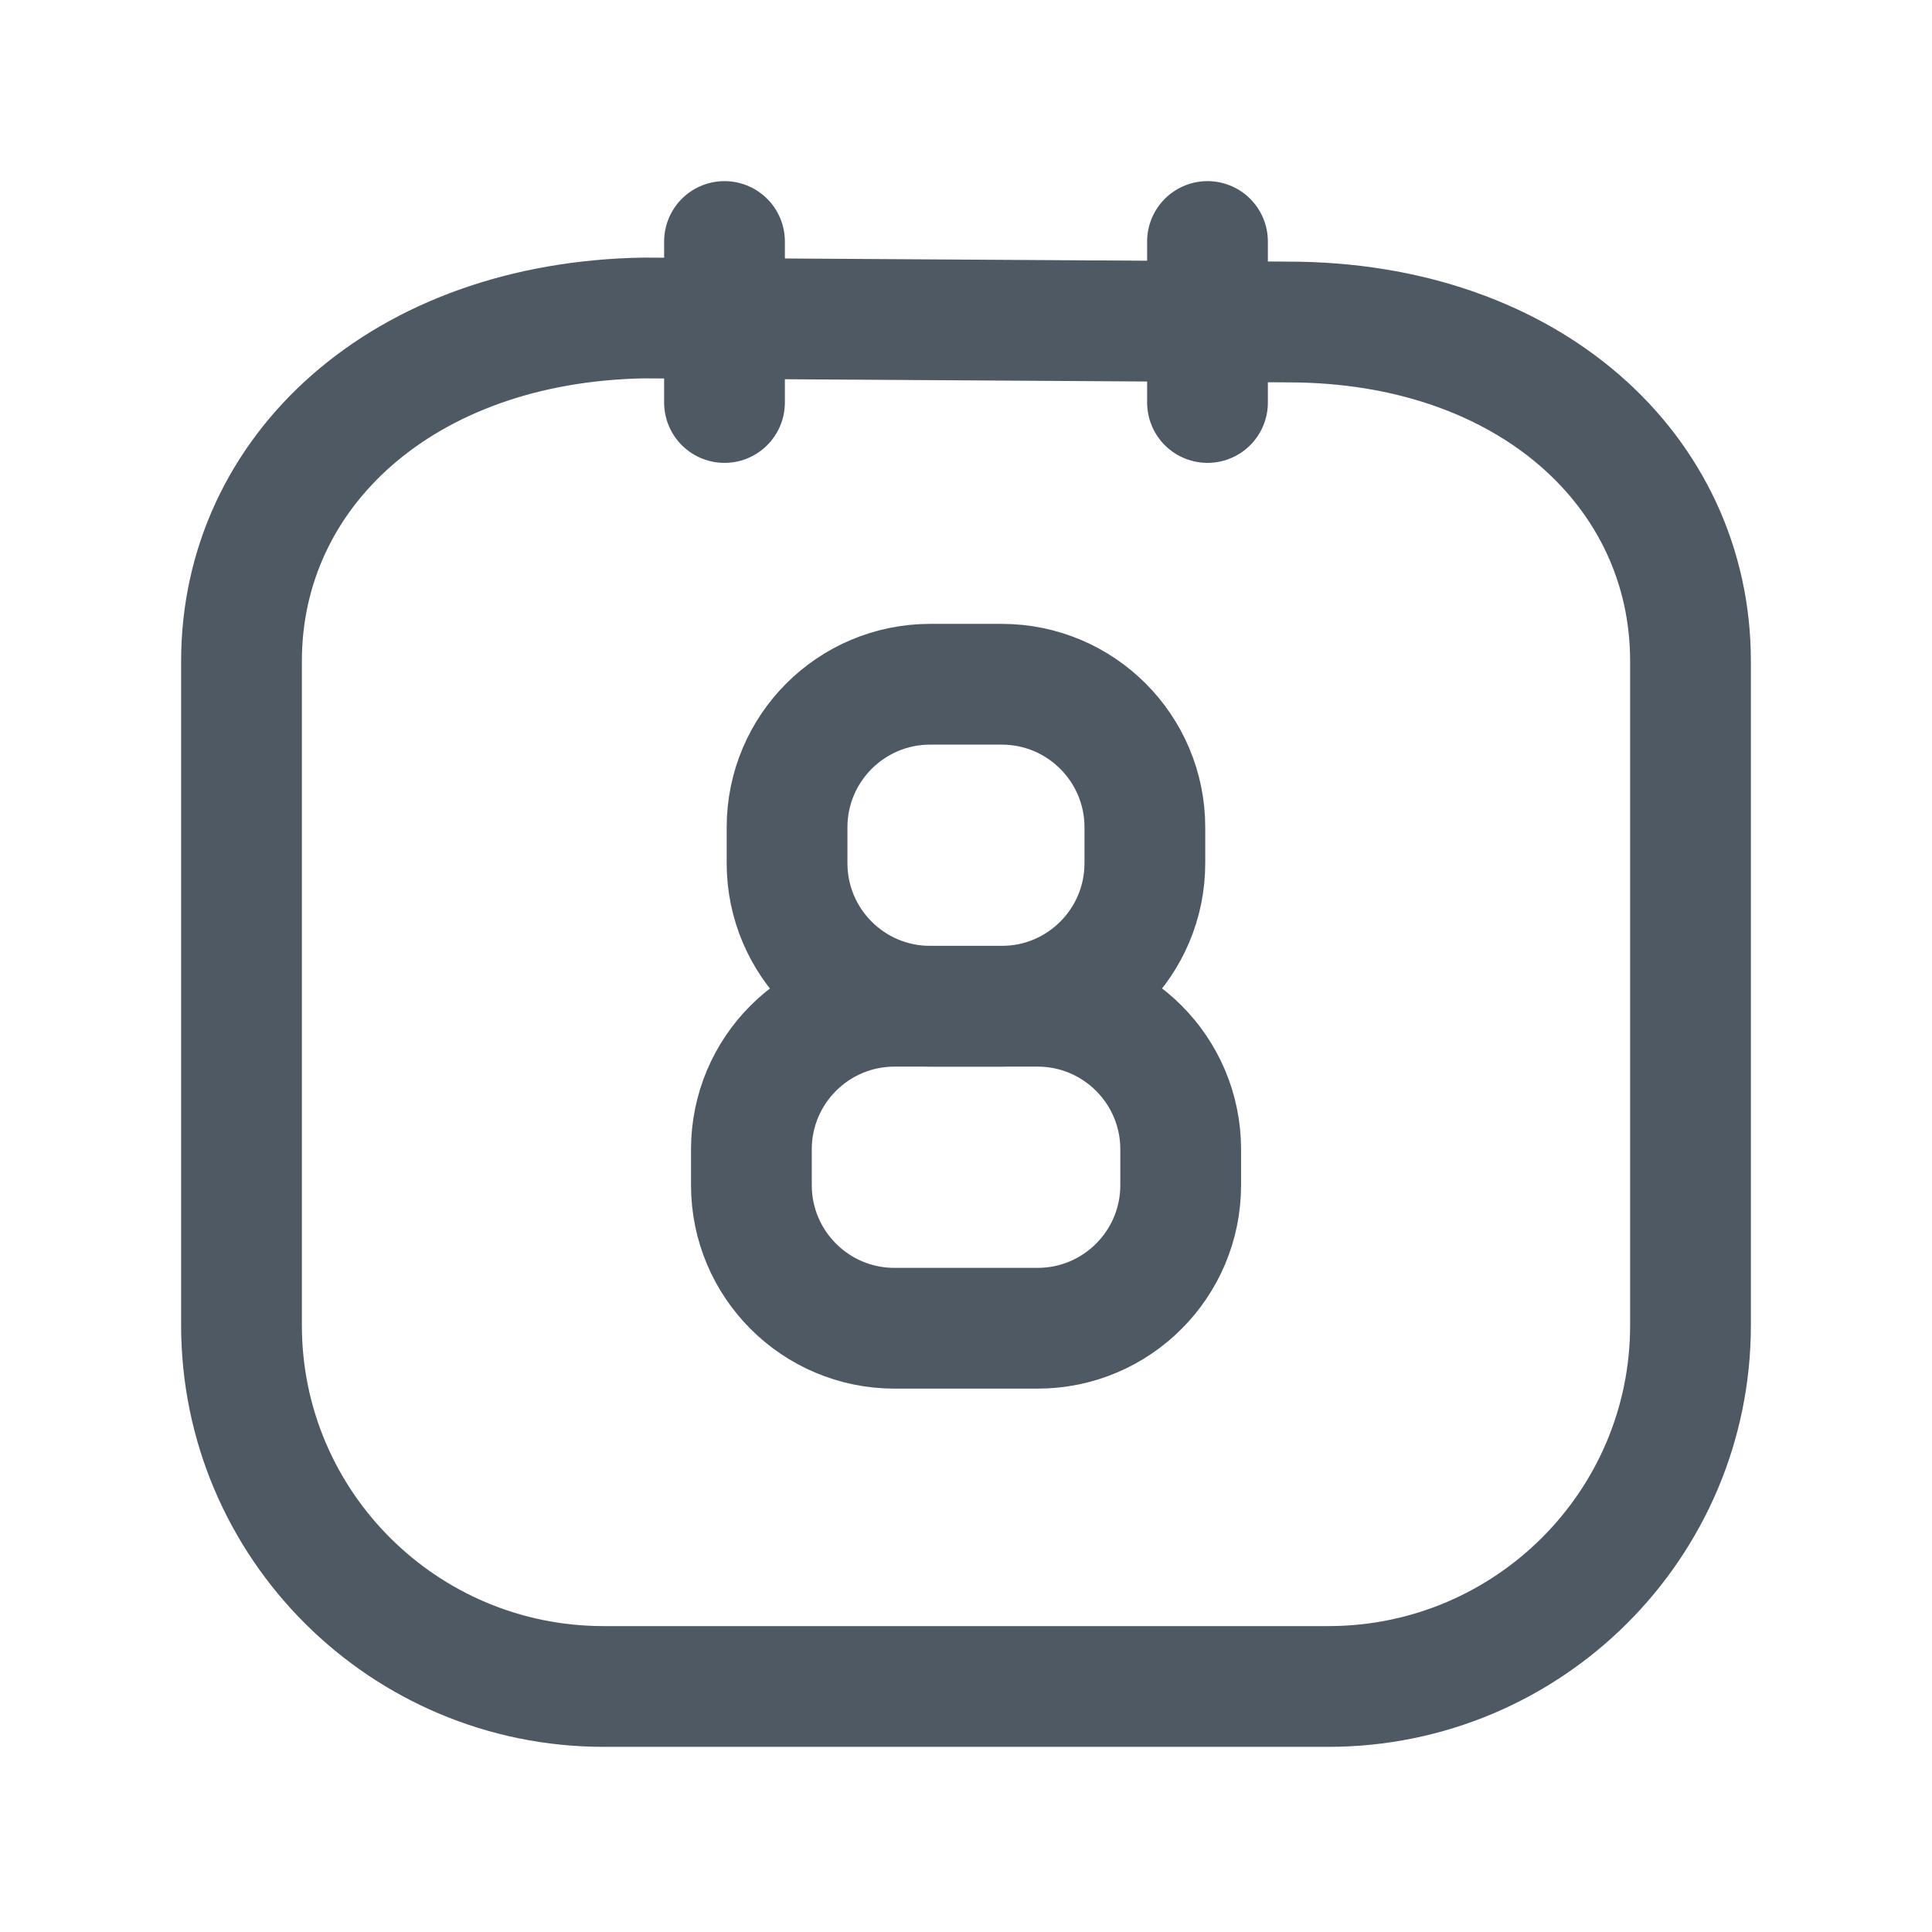
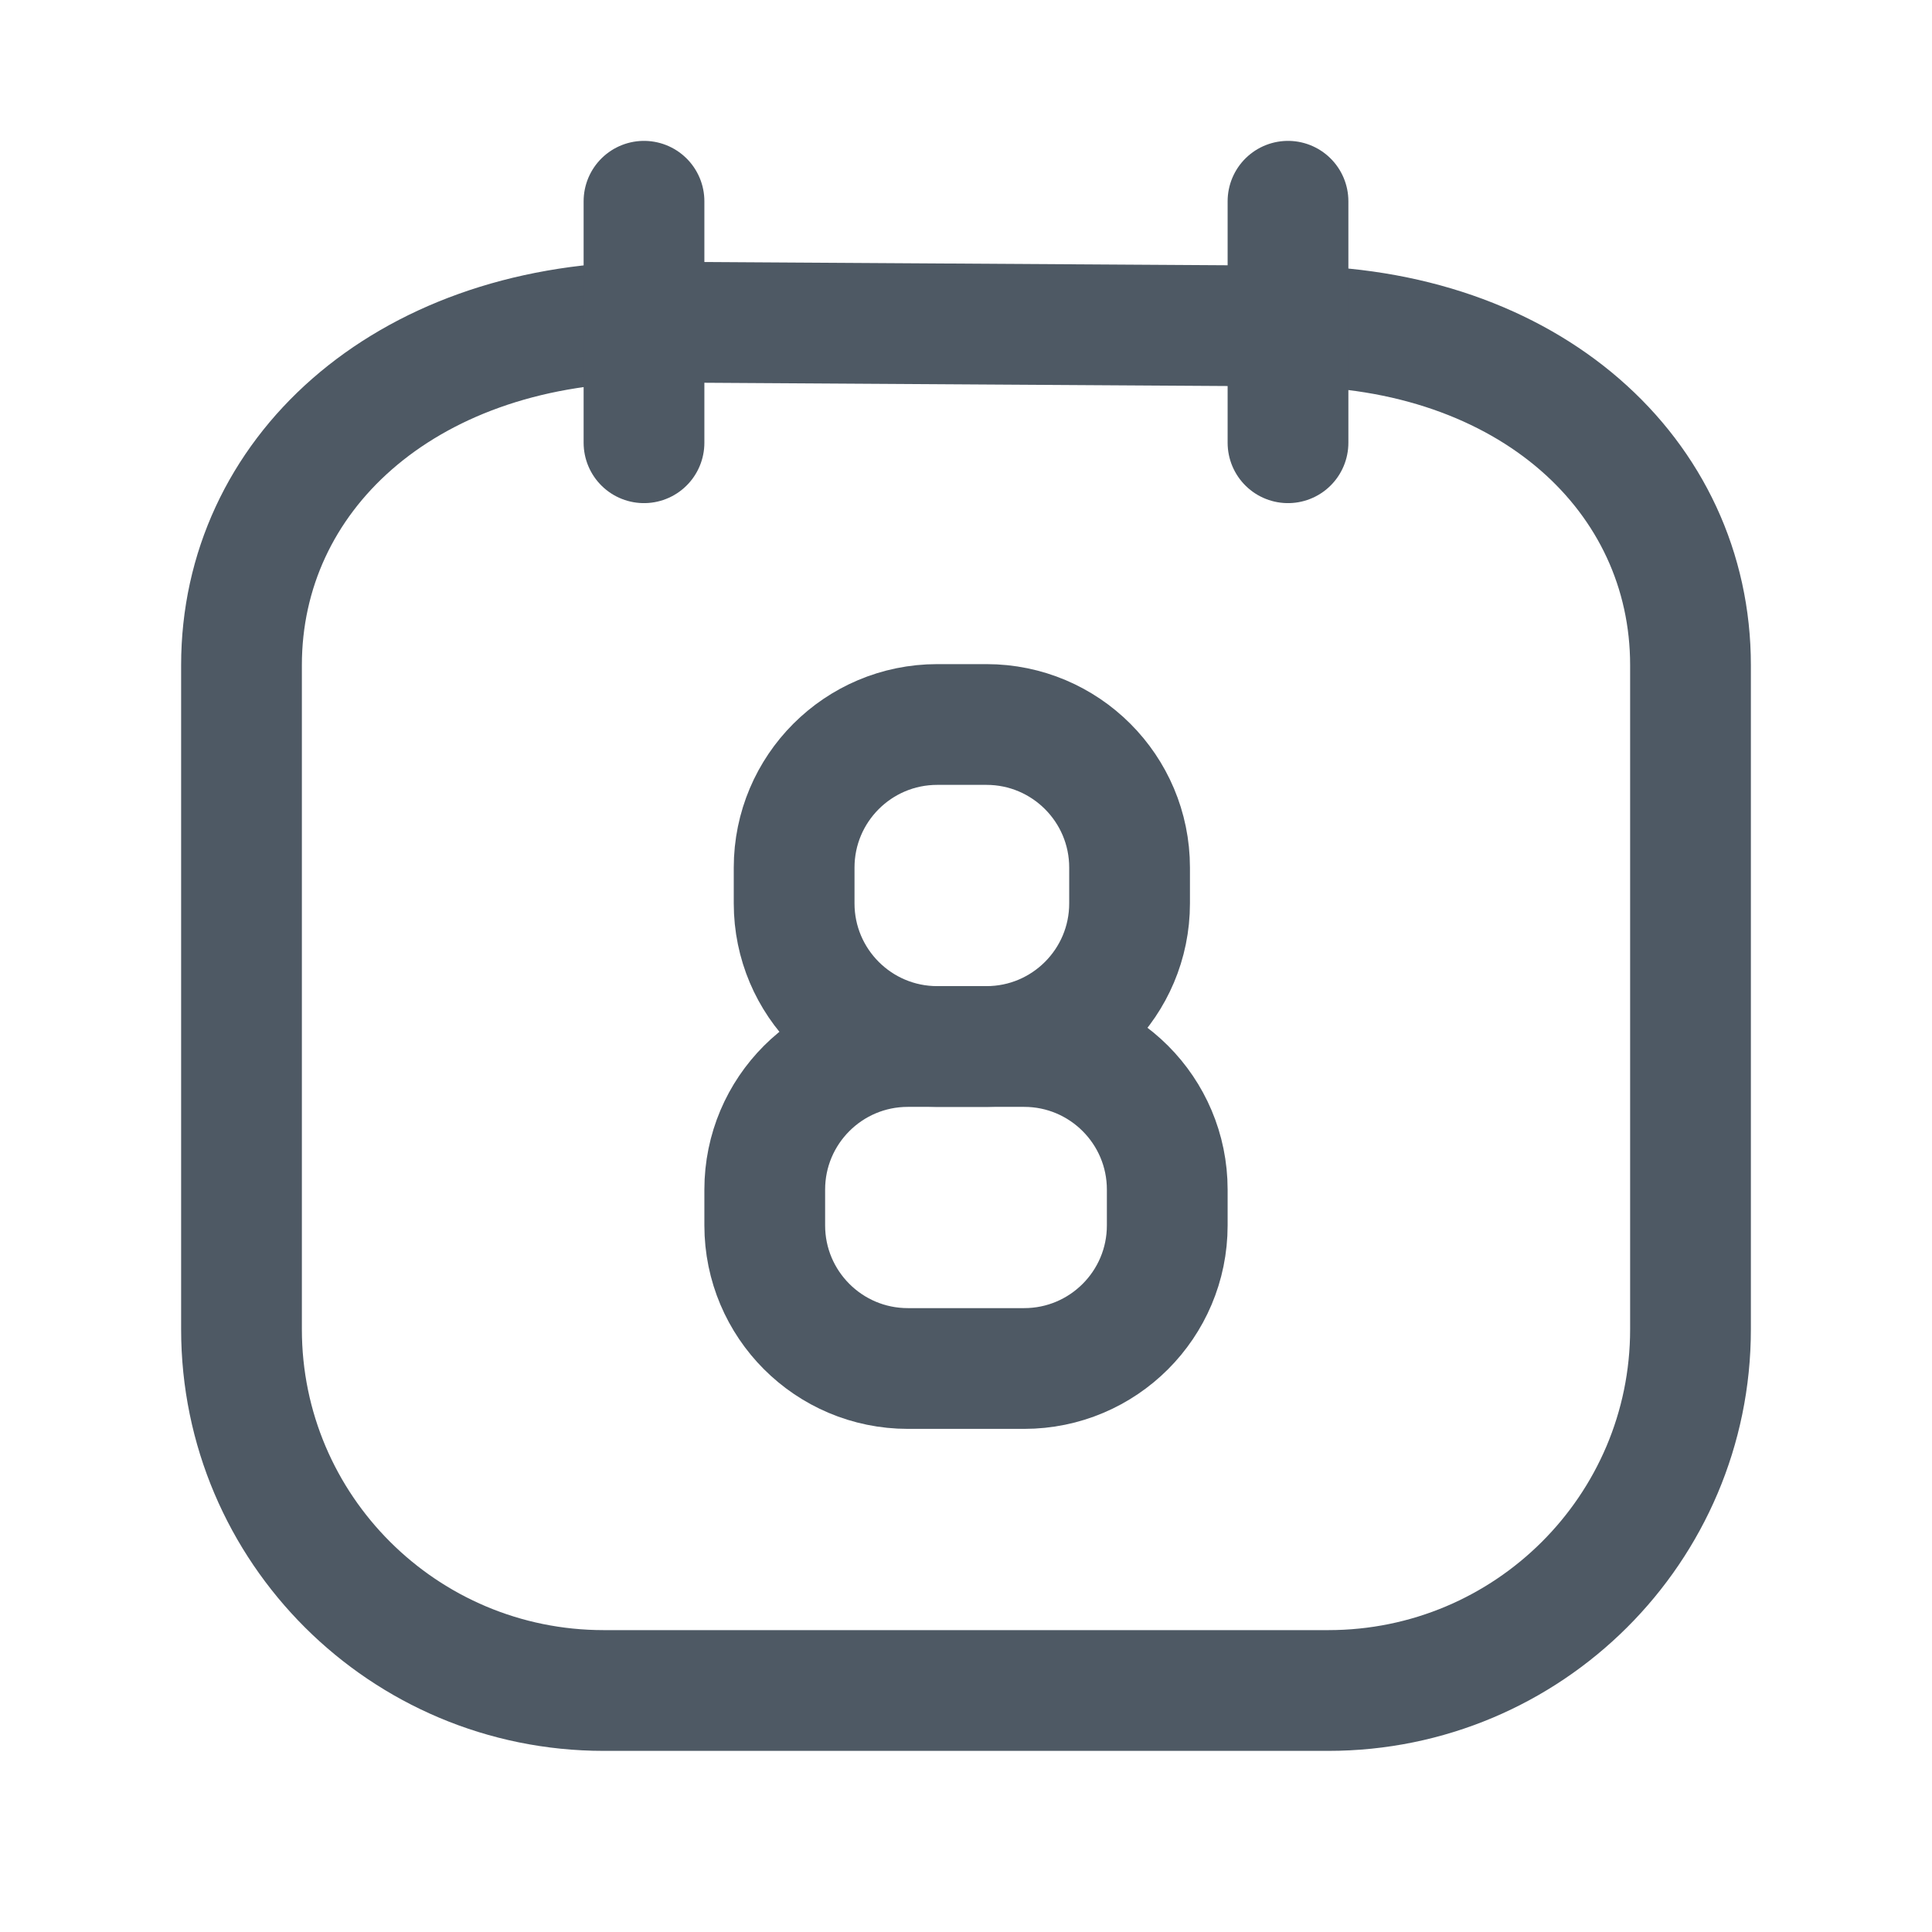
<svg xmlns="http://www.w3.org/2000/svg" width="24" height="24" viewBox="0 0 24 24" fill="none">
-   <path d="M21 15.139V8.212C21 5.858 19 4 16 4L8 3.95C5 4 3 5.858 3 8.212V15.139M21 8.985V16.463C21 18.941 18.985 20.95 16.5 20.95H7.5C5.015 20.95 3 18.941 3 16.463V11.976" stroke="#4E5964" stroke-width="1.5" stroke-linecap="round" />
-   <path d="M9 5V3" stroke="#4E5964" stroke-width="1.5" stroke-linecap="round" />
-   <path d="M15 5V3" stroke="#4E5964" stroke-width="1.5" stroke-linecap="round" />
-   <path d="M12.444 8.5H11.555C10.573 8.5 9.777 9.296 9.777 10.278V10.722C9.777 11.704 10.573 12.5 11.555 12.5H12.444C13.426 12.5 14.222 11.704 14.222 10.722V10.278C14.222 9.296 13.426 8.5 12.444 8.5Z" stroke="#4E5964" stroke-width="1.5" stroke-linecap="round" stroke-linejoin="round" />
-   <path d="M12.889 12.5H11.112C10.13 12.5 9.334 13.296 9.334 14.278V14.722C9.334 15.704 10.13 16.5 11.112 16.5H12.889C13.871 16.5 14.667 15.704 14.667 14.722V14.278C14.667 13.296 13.871 12.5 12.889 12.5Z" stroke="#4E5964" stroke-width="1.5" stroke-linecap="round" stroke-linejoin="round" />
+   <path d="M12.254 9H11.643C10.661 9 9.865 9.796 9.865 10.778V11.222C9.865 12.204 10.661 13 11.643 13H12.254C13.236 13 14.032 12.204 14.032 11.222V10.778C14.032 9.796 13.236 9 12.254 9Z" stroke="#4E5964" stroke-width="1.5" stroke-linecap="round" stroke-linejoin="round" />
+   <path d="M12.722 13H11.278C10.296 13 9.5 13.796 9.5 14.778V15.222C9.5 16.204 10.296 17 11.278 17H12.722C13.704 17 14.5 16.204 14.5 15.222V14.778C14.5 13.796 13.704 13 12.722 13Z" stroke="#4E5964" stroke-width="1.5" stroke-linecap="round" stroke-linejoin="round" />
+   <path d="M21 15.189V8.262C21 5.908 19 4.05 16 4.05L8 4C5 4.05 3 5.908 3 8.262V15.189M21 9.035V16.513C21 18.991 18.985 21 16.5 21H7.5C5.015 21 3 18.991 3 16.513V12.026" stroke="#4E5964" stroke-width="1.5" stroke-linecap="round" />
+   <path d="M8 5.5V2.5" stroke="#4E5964" stroke-width="1.5" stroke-linecap="round" />
+   <path d="M16 5.5V2.5" stroke="#4E5964" stroke-width="1.5" stroke-linecap="round" />
</svg>
